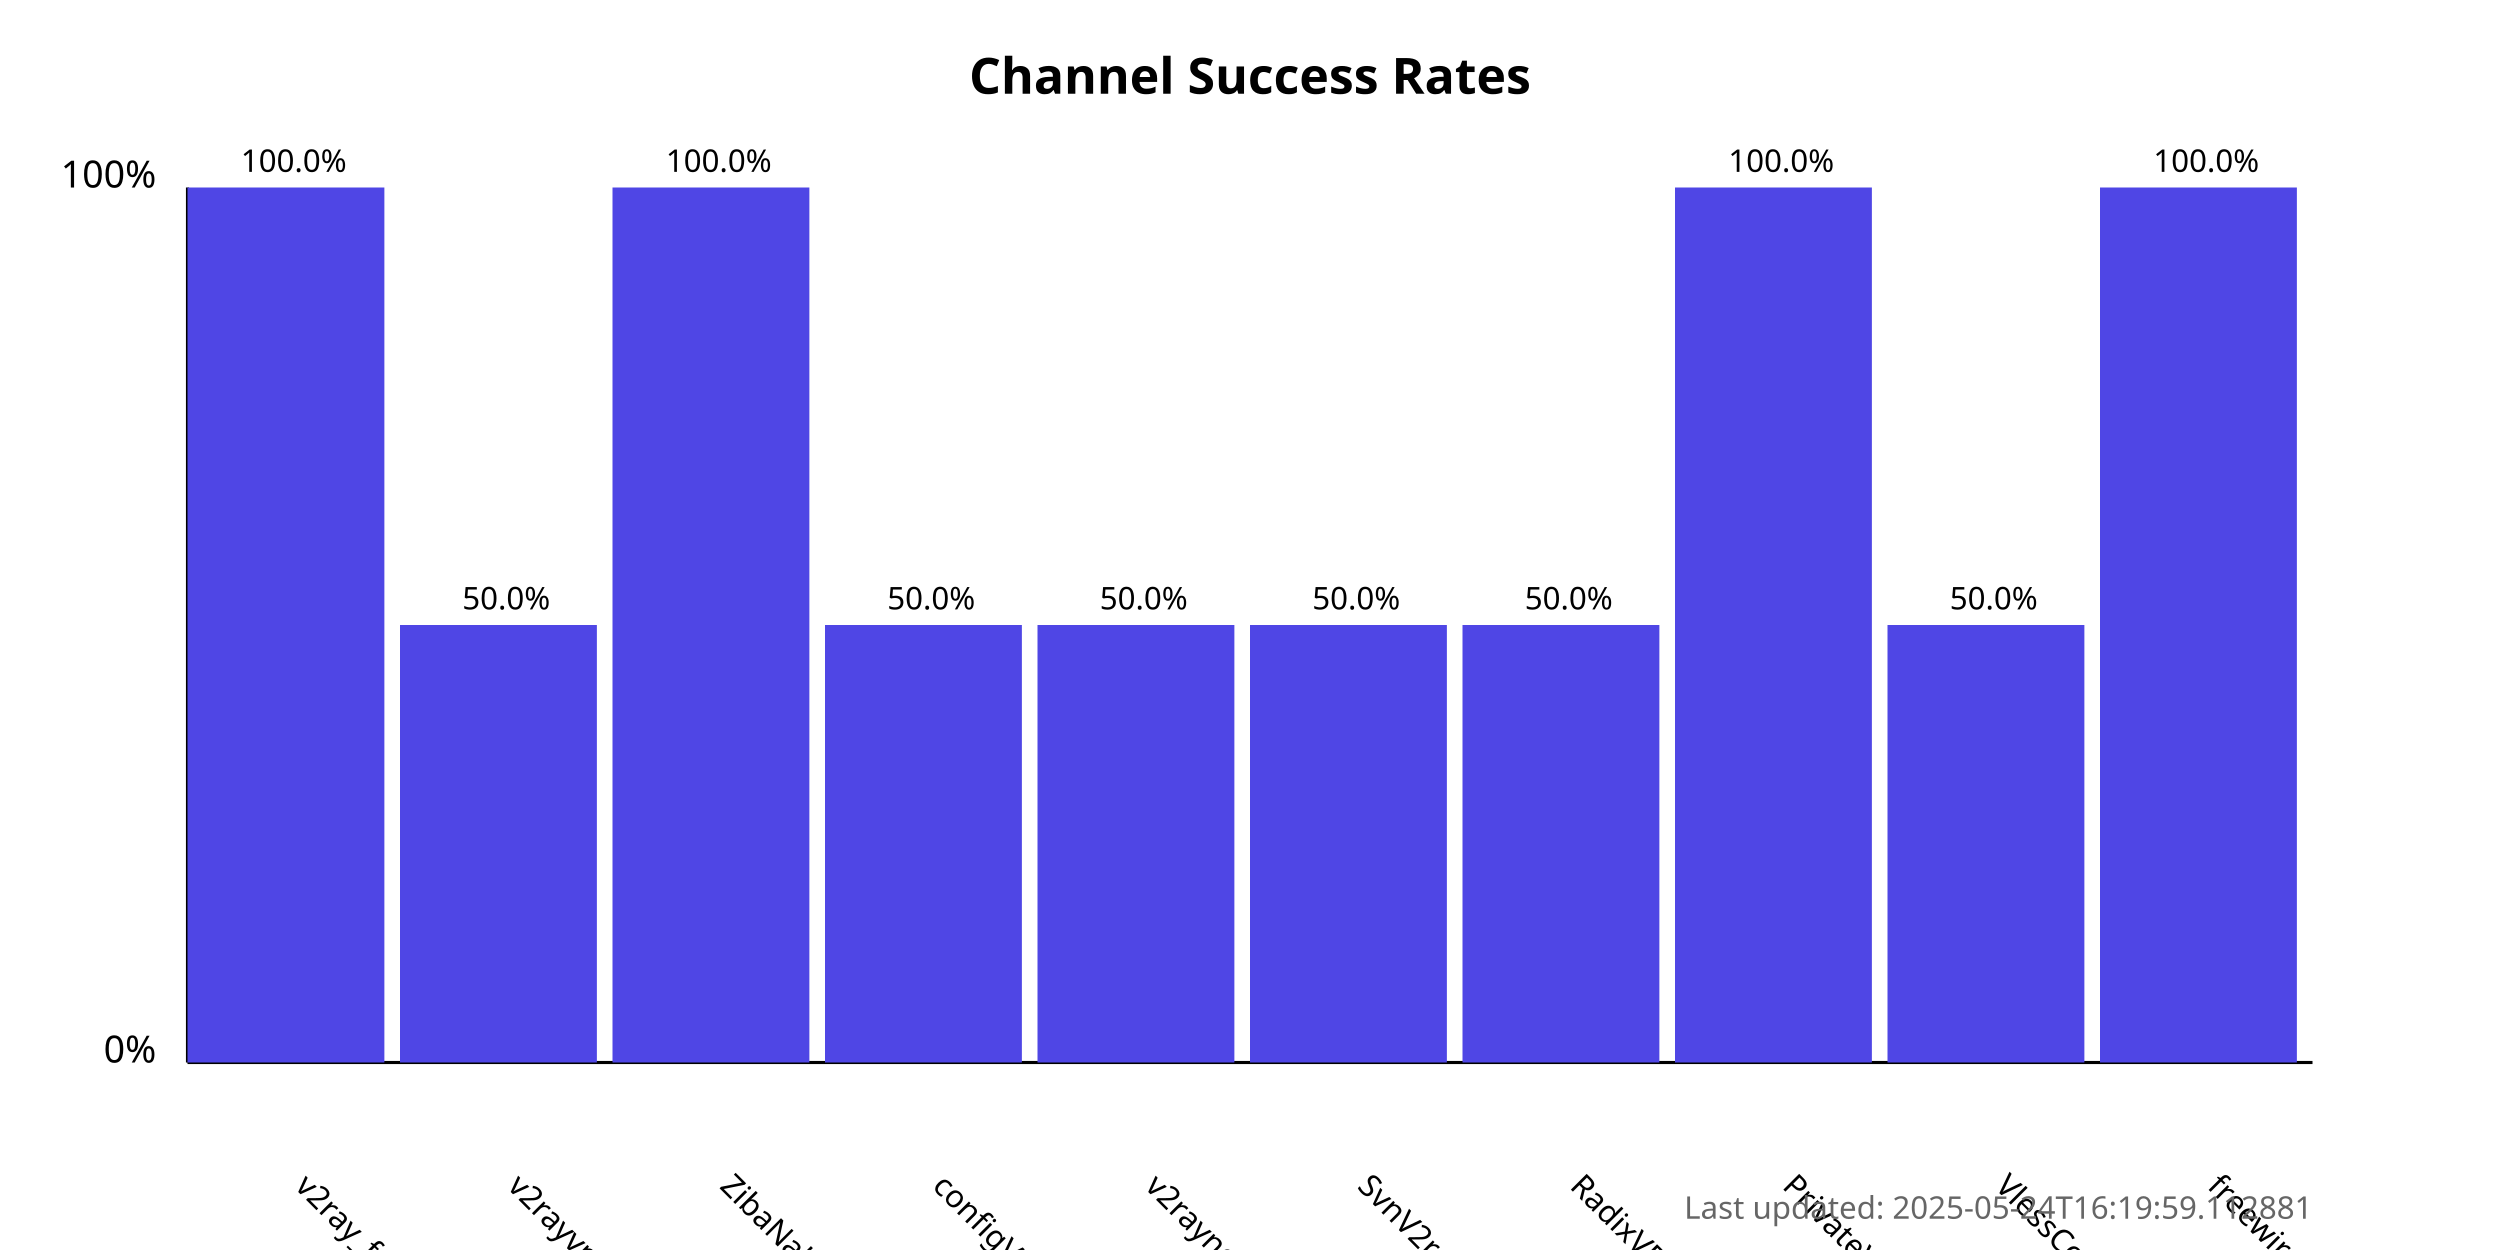
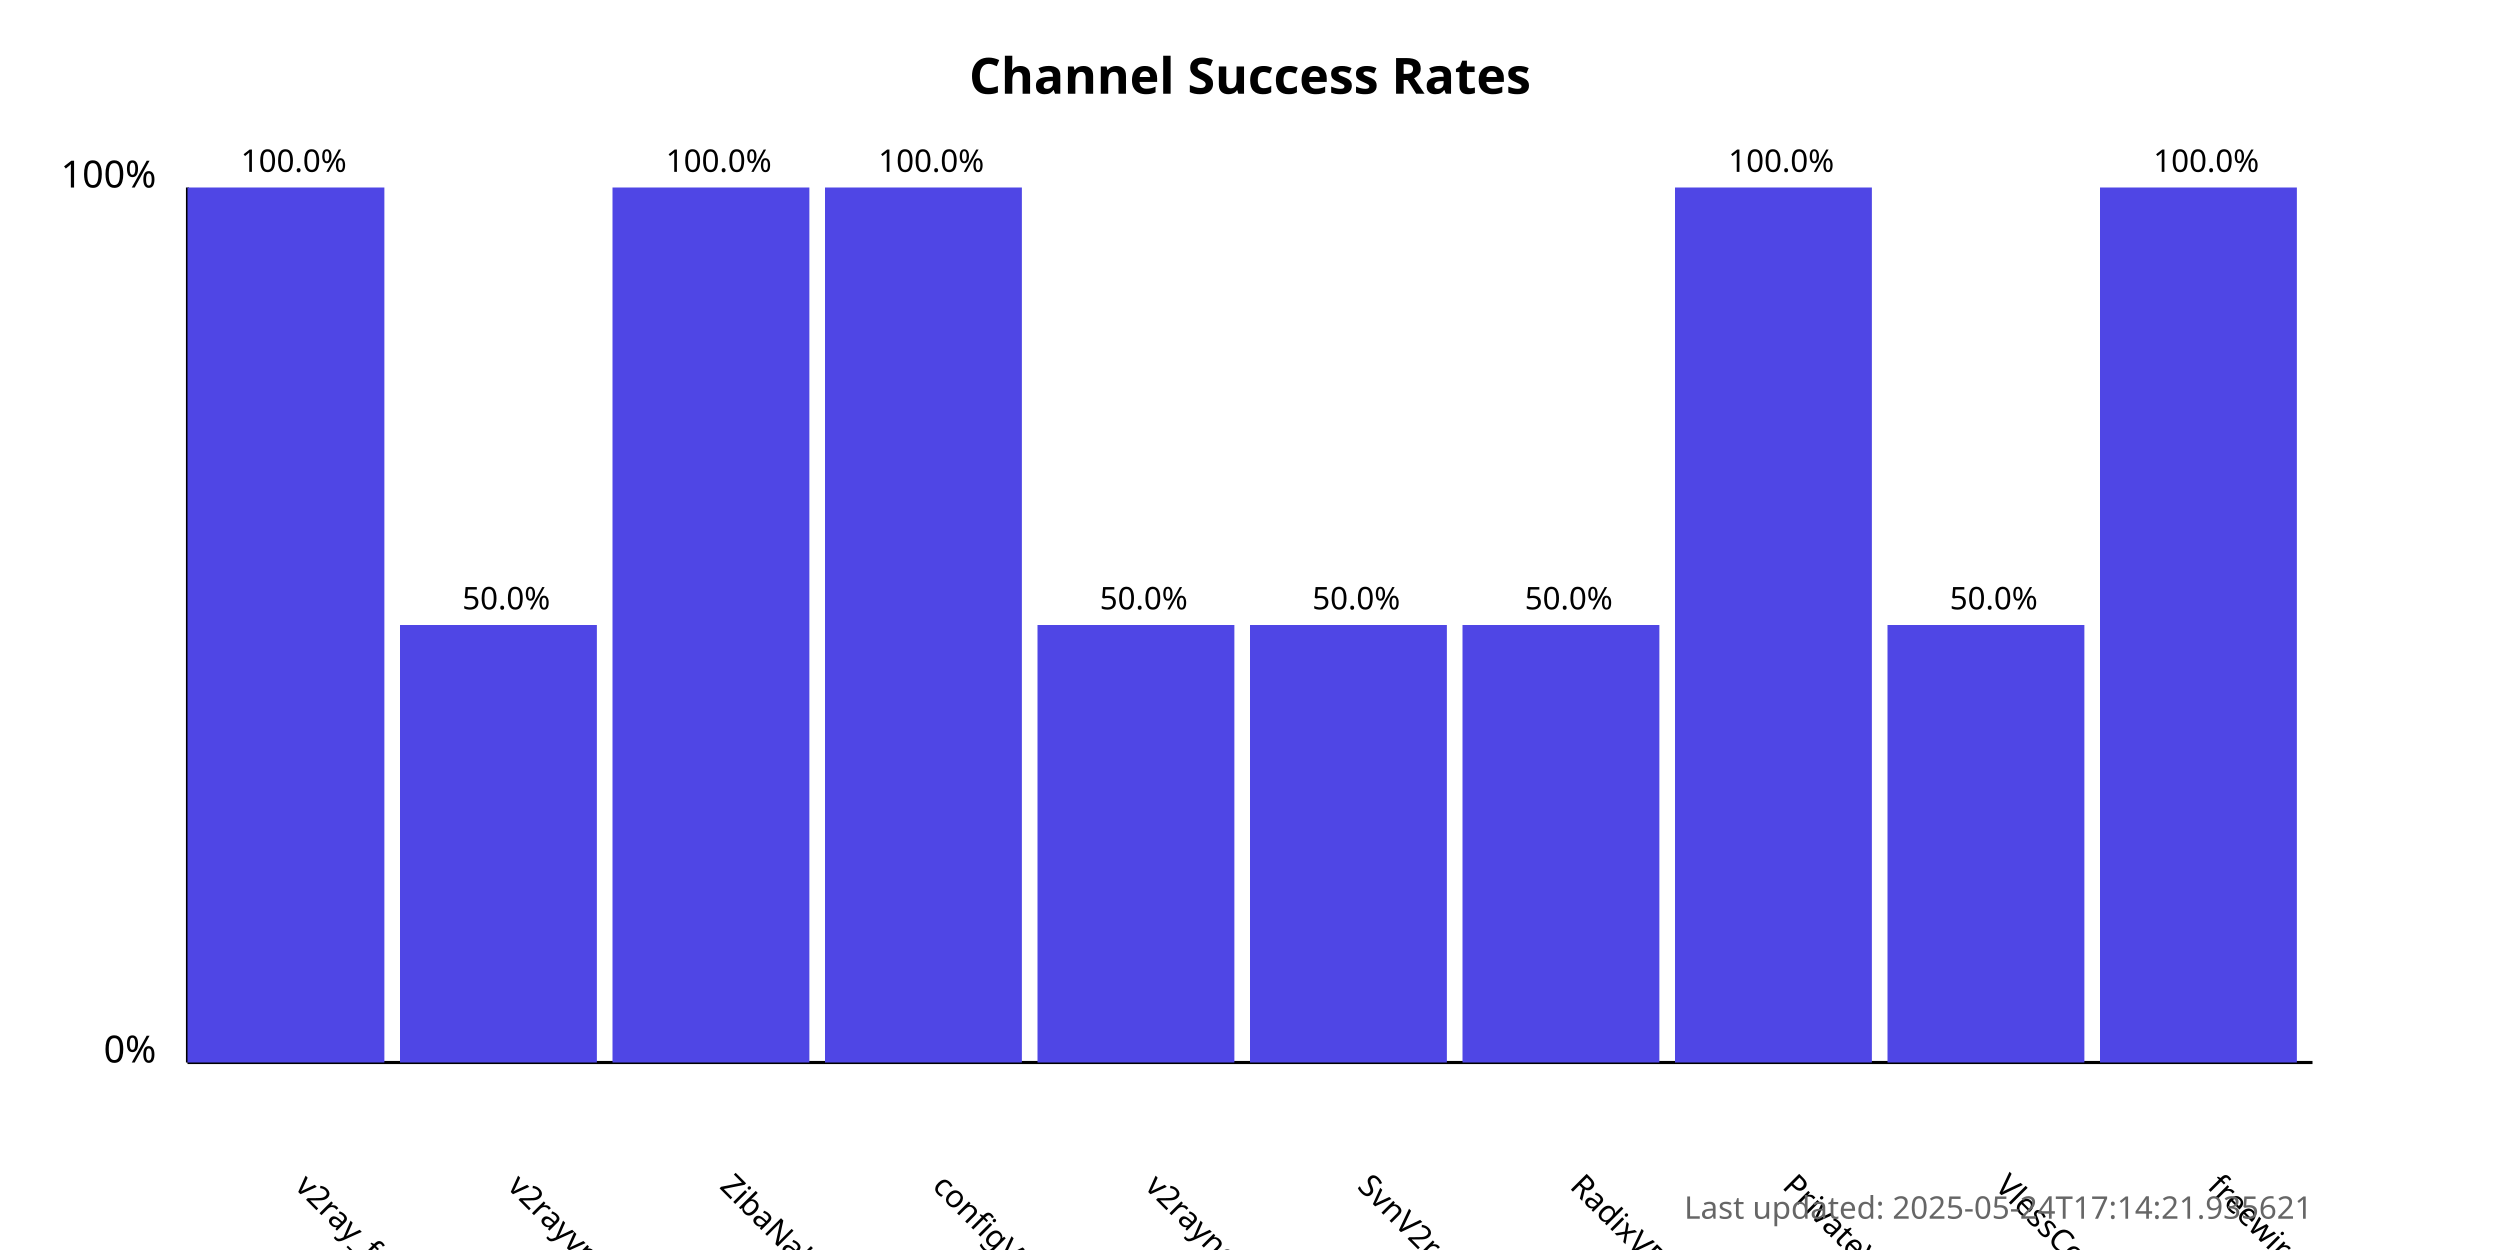
<svg xmlns="http://www.w3.org/2000/svg" width="800" height="400">
  <style>
            .chart-title { font: bold 16px sans-serif; }
            .axis-label { font: 12px sans-serif; }
            .tick-label { font: 10px sans-serif; }
            .bar { fill: #4f46e5; }
            .bar:hover { fill: #6366f1; }
            .timestamp { font: 10px sans-serif; fill: #666; }
        </style>
  <text x="400.0" y="30" text-anchor="middle" class="chart-title">
            Channel Success Rates
        </text>
  <line x1="60" y1="340" x2="60" y2="60" stroke="black" stroke-width="1" />
  <line x1="60" y1="340" x2="740" y2="340" stroke="black" stroke-width="1" />
  <text x="50" y="340" text-anchor="end" class="axis-label">0%</text>
  <text x="50" y="60" text-anchor="end" class="axis-label">100%</text>
  <g>
    <rect x="60" y="60.0" width="63.0" height="280.0" class="bar" />
    <text x="94.0" y="380" transform="rotate(45, 94.0, 380)" text-anchor="start" class="tick-label">
                v2ray_free_conf
            </text>
    <text x="94.0" y="55.0" text-anchor="middle" class="tick-label">
                100.0%
            </text>
  </g>
  <g>
    <rect x="128.0" y="200.0" width="63.0" height="140.0" class="bar" />
    <text x="162.0" y="380" transform="rotate(45, 162.0, 380)" text-anchor="start" class="tick-label">
                v2rayvpno
            </text>
    <text x="162.0" y="195.0" text-anchor="middle" class="tick-label">
                50.0%
            </text>
  </g>
  <g>
    <rect x="196.0" y="60.0" width="63.0" height="280.0" class="bar" />
    <text x="230.0" y="380" transform="rotate(45, 230.0, 380)" text-anchor="start" class="tick-label">
                ZibaNabz
            </text>
    <text x="230.0" y="55.0" text-anchor="middle" class="tick-label">
                100.0%
            </text>
  </g>
  <g>
-     <rect x="264.0" y="200.0" width="63.0" height="140.0" class="bar" />
+     <rect x="264.0" y="60.0" width="63.0" height="280.0" class="bar" />
    <text x="298.0" y="380" transform="rotate(45, 298.0, 380)" text-anchor="start" class="tick-label">
                configV2rayForFree
            </text>
-     <text x="298.0" y="195.0" text-anchor="middle" class="tick-label">
-                 50.0%
+     <text x="298.0" y="55.0" text-anchor="middle" class="tick-label">
+                 100.0%
            </text>
  </g>
  <g>
    <rect x="332.0" y="200.0" width="63.0" height="140.0" class="bar" />
    <text x="366.0" y="380" transform="rotate(45, 366.0, 380)" text-anchor="start" class="tick-label">
                v2rayngvpn
            </text>
    <text x="366.0" y="195.0" text-anchor="middle" class="tick-label">
                50.0%
            </text>
  </g>
  <g>
    <rect x="400.0" y="200.0" width="63.0" height="140.0" class="bar" />
    <text x="434.0" y="380" transform="rotate(45, 434.0, 380)" text-anchor="start" class="tick-label">
                SvnV2ray
            </text>
    <text x="434.0" y="195.0" text-anchor="middle" class="tick-label">
                50.0%
            </text>
  </g>
  <g>
    <rect x="468.0" y="200.0" width="63.0" height="140.0" class="bar" />
    <text x="502.0" y="380" transform="rotate(45, 502.0, 380)" text-anchor="start" class="tick-label">
                RadixVPN
            </text>
    <text x="502.0" y="195.0" text-anchor="middle" class="tick-label">
                50.0%
            </text>
  </g>
  <g>
    <rect x="536.0" y="60.0" width="63.0" height="280.0" class="bar" />
    <text x="570.0" y="380" transform="rotate(45, 570.0, 380)" text-anchor="start" class="tick-label">
                PrivateVPNs
            </text>
    <text x="570.0" y="55.0" text-anchor="middle" class="tick-label">
                100.0%
            </text>
  </g>
  <g>
    <rect x="604.0" y="200.0" width="63.0" height="140.0" class="bar" />
    <text x="638.0" y="380" transform="rotate(45, 638.0, 380)" text-anchor="start" class="tick-label">
                VlessConfig
            </text>
    <text x="638.0" y="195.0" text-anchor="middle" class="tick-label">
                50.0%
            </text>
  </g>
  <g>
    <rect x="672.0" y="60.0" width="63.0" height="280.0" class="bar" />
    <text x="706.0" y="380" transform="rotate(45, 706.0, 380)" text-anchor="start" class="tick-label">
                freewireguard
            </text>
    <text x="706.0" y="55.0" text-anchor="middle" class="tick-label">
                100.0%
            </text>
  </g>
  <text x="740" y="390" text-anchor="end" class="timestamp">
-             Last updated: 2025-05-24T16:19:59.112881
+             Last updated: 2025-05-24T17:14:21.935621
        </text>
</svg>
